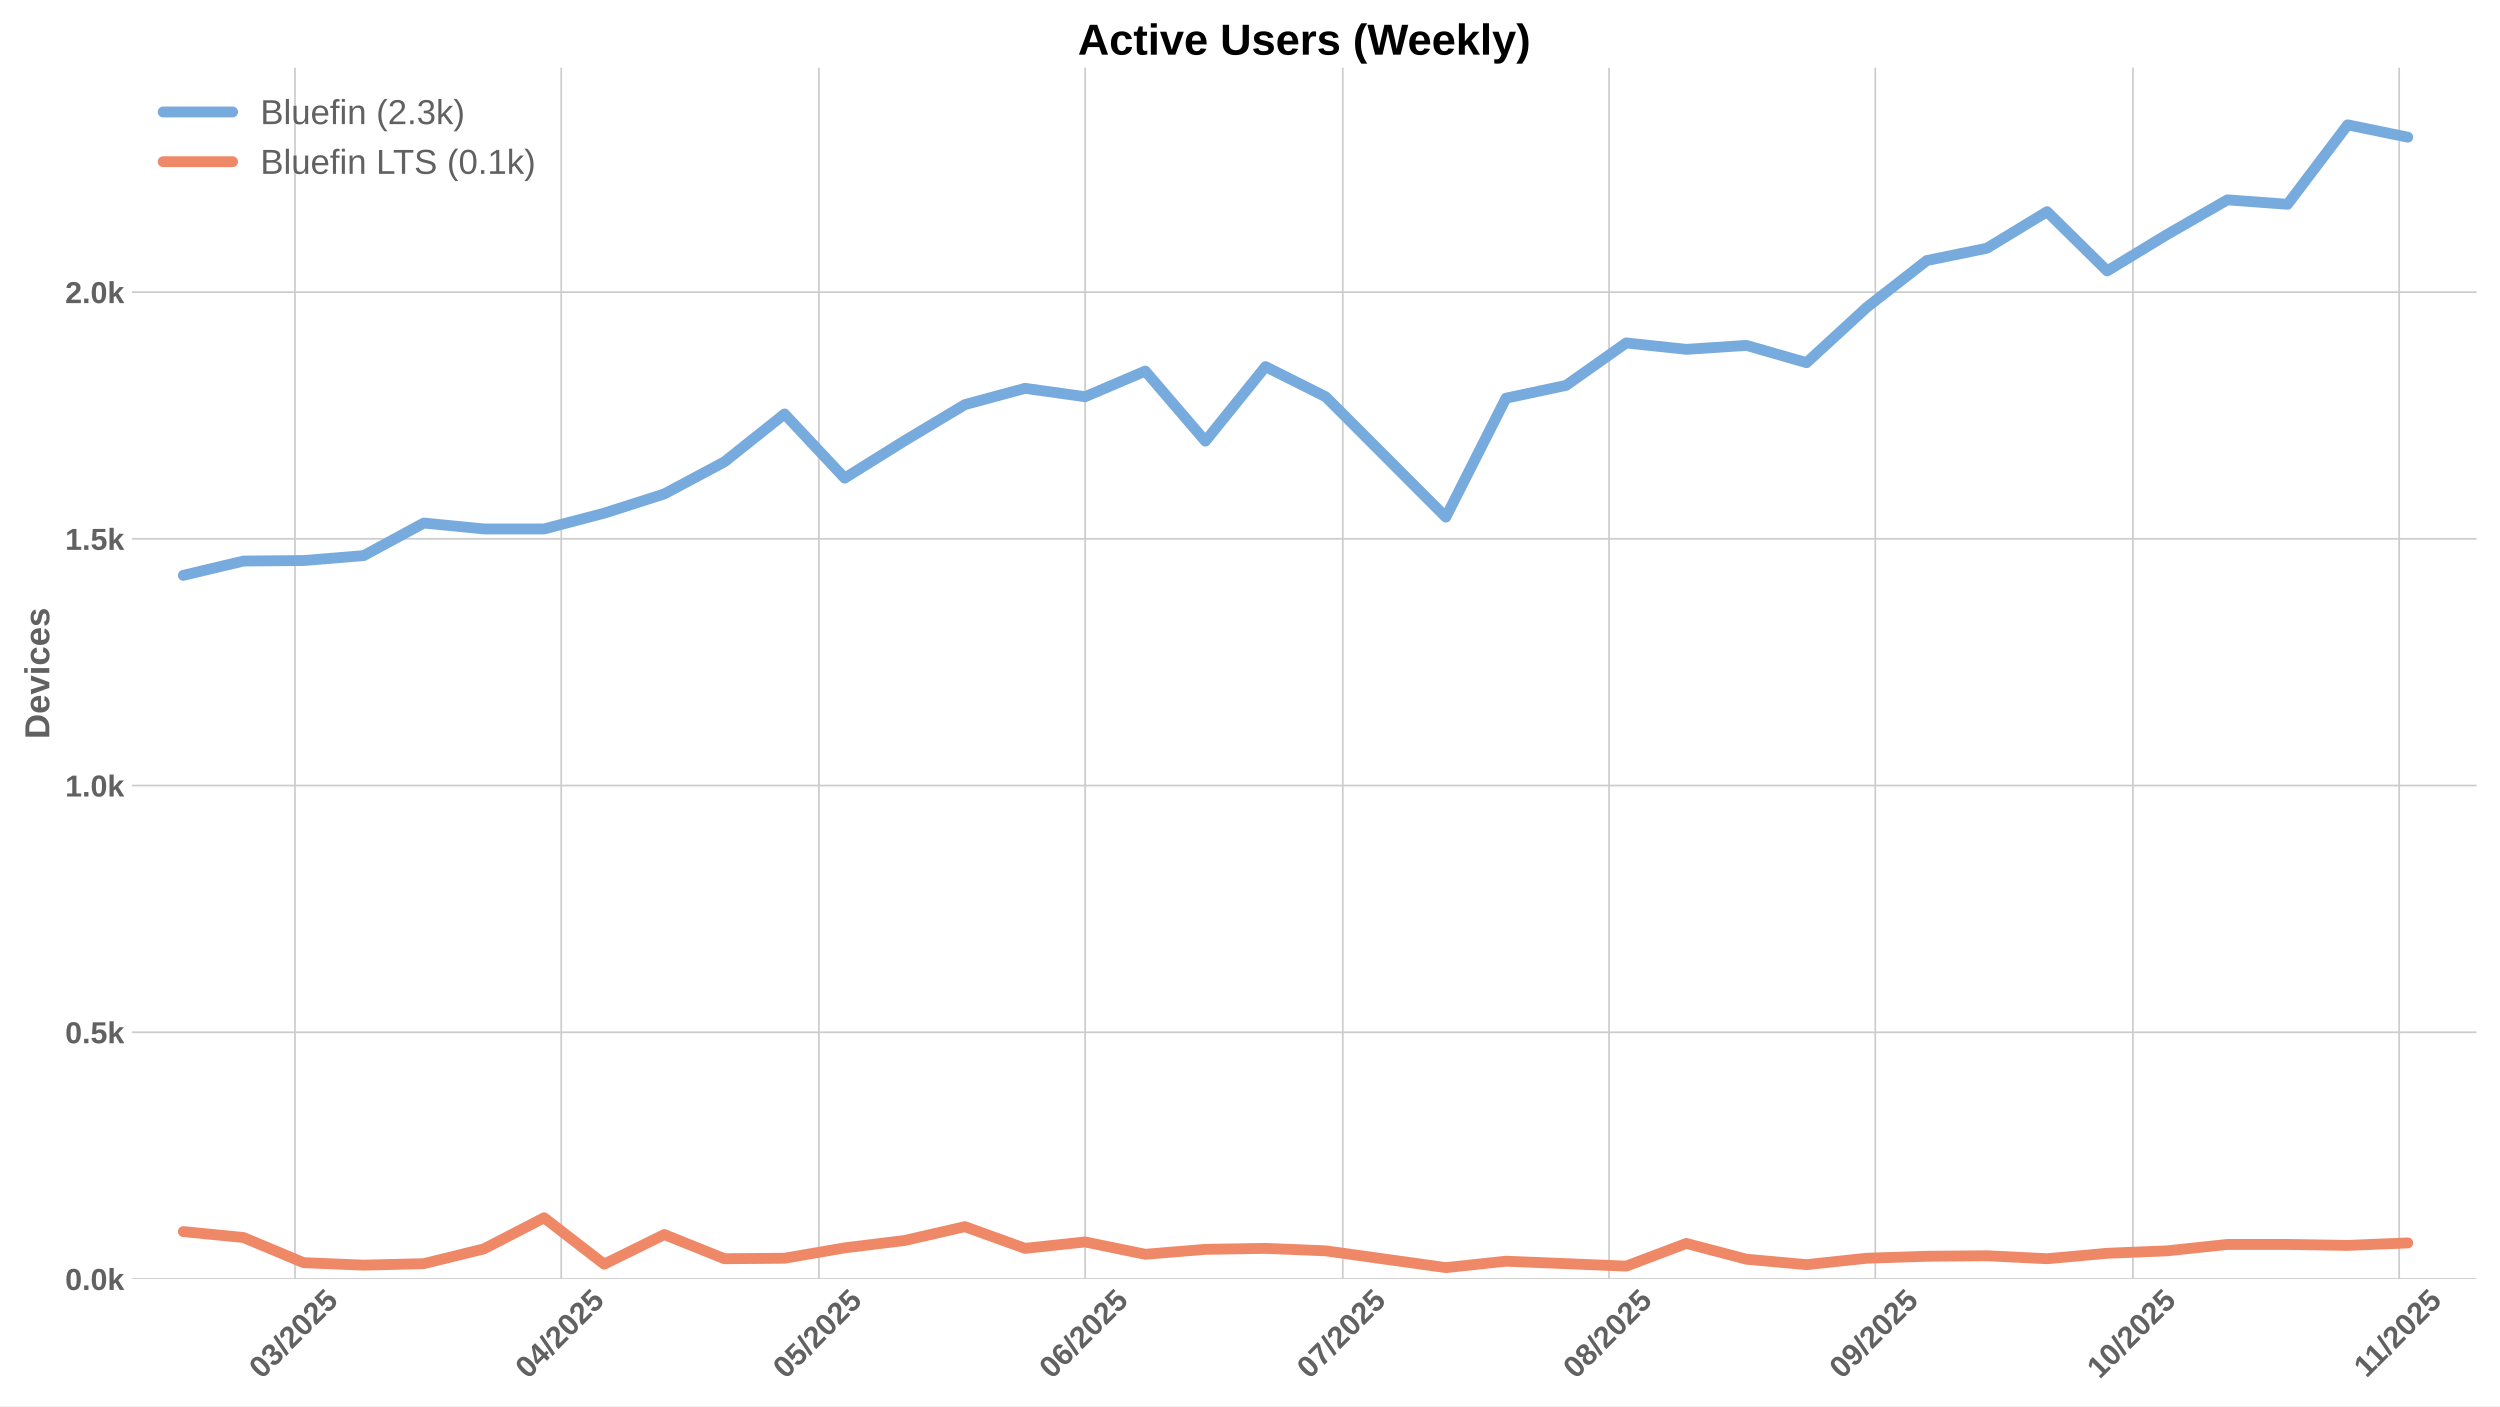
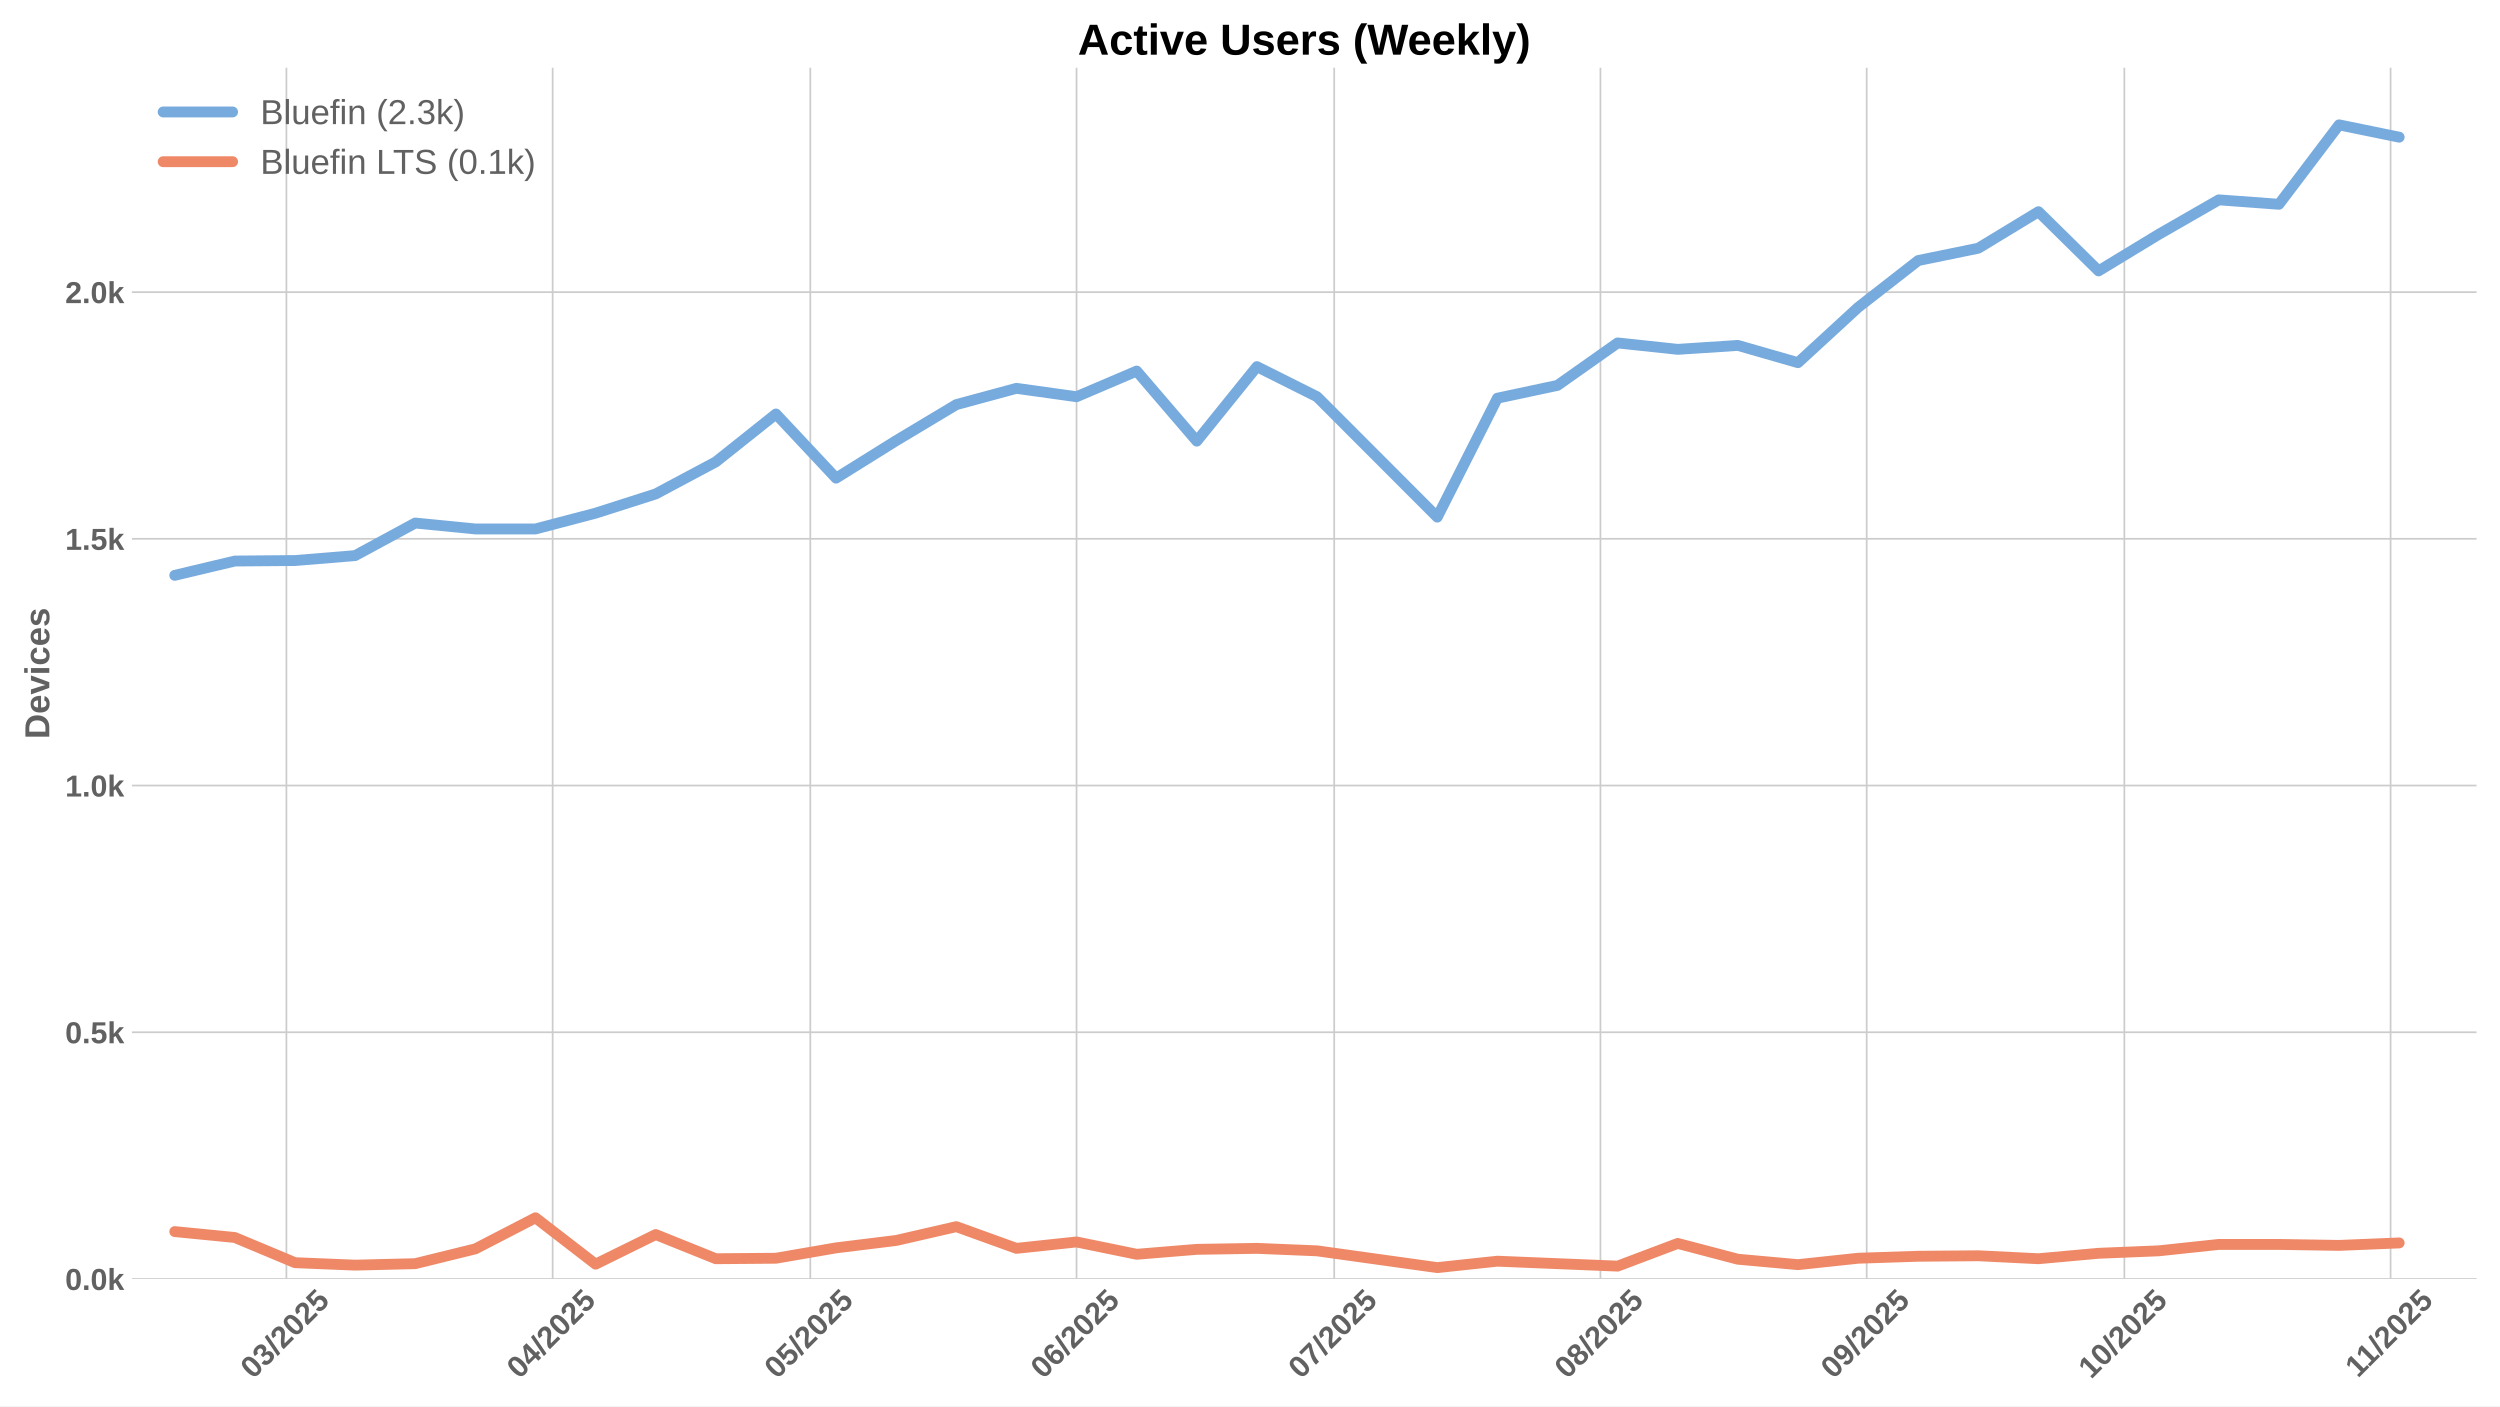
<svg xmlns="http://www.w3.org/2000/svg" xmlns:xlink="http://www.w3.org/1999/xlink" width="1152pt" height="648pt" viewBox="0 0 1152 648" version="1.1">
  <defs>
    <style type="text/css">*{stroke-linejoin: round; stroke-linecap: butt}</style>
  </defs>
  <g id="figure_1">
    <g id="patch_1">
      <path d="M 0 648  L 1152 648  L 1152 0  L 0 0  z " style="fill: #ffffff" />
    </g>
    <g id="axes_1">
      <g id="patch_2">
        <path d="M 60.78 589.343  L 1141.2 589.343  L 1141.2 31.2  L 60.78 31.2  z " style="fill: #ffffff" />
      </g>
      <g id="matplotlib.axis_1">
        <g id="xtick_1">
          <g id="line2d_1">
-             <path d="M 135.933 589.343  L 135.933 31.2  " clip-path="url(#pf5bfa42e83)" style="fill: none; stroke: #cccccc; stroke-width: 0.8; stroke-linecap: round" />
+             <path d="M 131.976 589.343  L 131.976 31.2  " clip-path="url(#pfbdb740233)" style="fill: none; stroke: #cccccc; stroke-width: 0.8; stroke-linecap: round" />
          </g>
          <g id="line2d_2" />
          <g id="text_1">
-             <g style="fill: #616161" transform="translate(120.6023 635.7977) rotate(-45) scale(0.14 -0.14)">
+             <g style="fill: #616161" transform="translate(116.646 635.7977) rotate(-45) scale(0.14 -0.14)">
              <defs>
                <path id="LiberationSans-Bold-30" d="M 3297 2203  Q 3297 1088 2914 512  Q 2531 -63 1766 -63  Q 253 -63 253 2203  Q 253 2994 418 3494  Q 584 3994 915 4231  Q 1247 4469 1791 4469  Q 2572 4469 2934 3903  Q 3297 3338 3297 2203  z M 2416 2203  Q 2416 2813 2356 3150  Q 2297 3488 2165 3634  Q 2034 3781 1784 3781  Q 1519 3781 1383 3632  Q 1247 3484 1189 3148  Q 1131 2813 1131 2203  Q 1131 1600 1192 1261  Q 1253 922 1386 775  Q 1519 628 1772 628  Q 2022 628 2158 783  Q 2294 938 2355 1278  Q 2416 1619 2416 2203  z " transform="scale(0.015625)" />
                <path id="LiberationSans-Bold-33" d="M 3328 1222  Q 3328 603 2922 265  Q 2516 -72 1766 -72  Q 1056 -72 637 254  Q 219 581 147 1197  L 1041 1275  Q 1125 641 1763 641  Q 2078 641 2253 797  Q 2428 953 2428 1275  Q 2428 1569 2215 1725  Q 2003 1881 1584 1881  L 1278 1881  L 1278 2591  L 1566 2591  Q 1944 2591 2134 2745  Q 2325 2900 2325 3188  Q 2325 3459 2173 3614  Q 2022 3769 1731 3769  Q 1459 3769 1292 3619  Q 1125 3469 1100 3194  L 222 3256  Q 291 3825 694 4147  Q 1097 4469 1747 4469  Q 2438 4469 2827 4158  Q 3216 3847 3216 3297  Q 3216 2884 2973 2618  Q 2731 2353 2275 2266  L 2275 2253  Q 2781 2194 3054 1920  Q 3328 1647 3328 1222  z " transform="scale(0.015625)" />
                <path id="LiberationSans-Bold-2f" d="M 63 -128  L 972 4638  L 1716 4638  L 822 -128  L 63 -128  z " transform="scale(0.015625)" />
                <path id="LiberationSans-Bold-32" d="M 222 0  L 222 609  Q 394 988 711 1347  Q 1028 1706 1509 2097  Q 1972 2472 2158 2715  Q 2344 2959 2344 3194  Q 2344 3769 1766 3769  Q 1484 3769 1336 3617  Q 1188 3466 1144 3163  L 259 3213  Q 334 3825 717 4147  Q 1100 4469 1759 4469  Q 2472 4469 2853 4144  Q 3234 3819 3234 3231  Q 3234 2922 3112 2672  Q 2991 2422 2800 2211  Q 2609 2000 2376 1815  Q 2144 1631 1925 1456  Q 1706 1281 1526 1103  Q 1347 925 1259 722  L 3303 722  L 3303 0  L 222 0  z " transform="scale(0.015625)" />
                <path id="LiberationSans-Bold-35" d="M 3381 1466  Q 3381 766 2945 351  Q 2509 -63 1750 -63  Q 1088 -63 689 235  Q 291 534 197 1100  L 1075 1172  Q 1144 891 1319 762  Q 1494 634 1759 634  Q 2088 634 2283 843  Q 2478 1053 2478 1447  Q 2478 1794 2293 2001  Q 2109 2209 1778 2209  Q 1413 2209 1181 1925  L 325 1925  L 478 4403  L 3125 4403  L 3125 3750  L 1275 3750  L 1203 2638  Q 1522 2919 2000 2919  Q 2628 2919 3004 2528  Q 3381 2138 3381 1466  z " transform="scale(0.015625)" />
              </defs>
              <use xlink:href="#LiberationSans-Bold-30" />
              <use xlink:href="#LiberationSans-Bold-33" transform="translate(55.61523 0)" />
              <use xlink:href="#LiberationSans-Bold-2f" transform="translate(111.2305 0)" />
              <use xlink:href="#LiberationSans-Bold-32" transform="translate(139.0137 0)" />
              <use xlink:href="#LiberationSans-Bold-30" transform="translate(194.6289 0)" />
              <use xlink:href="#LiberationSans-Bold-32" transform="translate(250.2441 0)" />
              <use xlink:href="#LiberationSans-Bold-35" transform="translate(305.8594 0)" />
            </g>
          </g>
        </g>
        <g id="xtick_2">
          <g id="line2d_3">
-             <path d="M 258.618 589.343  L 258.618 31.2  " clip-path="url(#pf5bfa42e83)" style="fill: none; stroke: #cccccc; stroke-width: 0.8; stroke-linecap: round" />
+             <path d="M 254.661 589.343  L 254.661 31.2  " clip-path="url(#pfbdb740233)" style="fill: none; stroke: #cccccc; stroke-width: 0.8; stroke-linecap: round" />
          </g>
          <g id="line2d_4" />
          <g id="text_2">
-             <g style="fill: #616161" transform="translate(243.2874 635.7977) rotate(-45) scale(0.14 -0.14)">
+             <g style="fill: #616161" transform="translate(239.3311 635.7977) rotate(-45) scale(0.14 -0.14)">
              <defs>
                <path id="LiberationSans-Bold-34" d="M 2938 897  L 2938 0  L 2100 0  L 2100 897  L 97 897  L 97 1556  L 1956 4403  L 2938 4403  L 2938 1550  L 3525 1550  L 3525 897  L 2938 897  z M 2100 2991  Q 2100 3159 2111 3356  Q 2122 3553 2128 3609  Q 2047 3434 1834 3103  L 813 1550  L 2100 1550  L 2100 2991  z " transform="scale(0.015625)" />
              </defs>
              <use xlink:href="#LiberationSans-Bold-30" />
              <use xlink:href="#LiberationSans-Bold-34" transform="translate(55.61523 0)" />
              <use xlink:href="#LiberationSans-Bold-2f" transform="translate(111.2305 0)" />
              <use xlink:href="#LiberationSans-Bold-32" transform="translate(139.0137 0)" />
              <use xlink:href="#LiberationSans-Bold-30" transform="translate(194.6289 0)" />
              <use xlink:href="#LiberationSans-Bold-32" transform="translate(250.2441 0)" />
              <use xlink:href="#LiberationSans-Bold-35" transform="translate(305.8594 0)" />
            </g>
          </g>
        </g>
        <g id="xtick_3">
          <g id="line2d_5">
-             <path d="M 377.345 589.343  L 377.345 31.2  " clip-path="url(#pf5bfa42e83)" style="fill: none; stroke: #cccccc; stroke-width: 0.8; stroke-linecap: round" />
+             <path d="M 373.389 589.343  L 373.389 31.2  " clip-path="url(#pfbdb740233)" style="fill: none; stroke: #cccccc; stroke-width: 0.8; stroke-linecap: round" />
          </g>
          <g id="line2d_6" />
          <g id="text_3">
-             <g style="fill: #616161" transform="translate(362.0149 635.7977) rotate(-45) scale(0.14 -0.14)">
+             <g style="fill: #616161" transform="translate(358.0586 635.7977) rotate(-45) scale(0.14 -0.14)">
              <use xlink:href="#LiberationSans-Bold-30" />
              <use xlink:href="#LiberationSans-Bold-35" transform="translate(55.61523 0)" />
              <use xlink:href="#LiberationSans-Bold-2f" transform="translate(111.2305 0)" />
              <use xlink:href="#LiberationSans-Bold-32" transform="translate(139.0137 0)" />
              <use xlink:href="#LiberationSans-Bold-30" transform="translate(194.6289 0)" />
              <use xlink:href="#LiberationSans-Bold-32" transform="translate(250.2441 0)" />
              <use xlink:href="#LiberationSans-Bold-35" transform="translate(305.8594 0)" />
            </g>
          </g>
        </g>
        <g id="xtick_4">
          <g id="line2d_7">
-             <path d="M 500.03 589.343  L 500.03 31.2  " clip-path="url(#pf5bfa42e83)" style="fill: none; stroke: #cccccc; stroke-width: 0.8; stroke-linecap: round" />
+             <path d="M 496.074 589.343  L 496.074 31.2  " clip-path="url(#pfbdb740233)" style="fill: none; stroke: #cccccc; stroke-width: 0.8; stroke-linecap: round" />
          </g>
          <g id="line2d_8" />
          <g id="text_4">
-             <g style="fill: #616161" transform="translate(484.6999 635.7977) rotate(-45) scale(0.14 -0.14)">
+             <g style="fill: #616161" transform="translate(480.7436 635.7977) rotate(-45) scale(0.14 -0.14)">
              <defs>
                <path id="LiberationSans-Bold-36" d="M 3328 1441  Q 3328 738 2934 337  Q 2541 -63 1847 -63  Q 1069 -63 651 482  Q 234 1028 234 2100  Q 234 3278 657 3873  Q 1081 4469 1869 4469  Q 2428 4469 2751 4222  Q 3075 3975 3209 3456  L 2381 3341  Q 2263 3775 1850 3775  Q 1497 3775 1295 3422  Q 1094 3069 1094 2350  Q 1234 2584 1484 2709  Q 1734 2834 2050 2834  Q 2641 2834 2984 2459  Q 3328 2084 3328 1441  z M 2447 1416  Q 2447 1791 2273 1989  Q 2100 2188 1797 2188  Q 1506 2188 1331 2002  Q 1156 1816 1156 1509  Q 1156 1125 1339 873  Q 1522 622 1819 622  Q 2116 622 2281 833  Q 2447 1044 2447 1416  z " transform="scale(0.015625)" />
              </defs>
              <use xlink:href="#LiberationSans-Bold-30" />
              <use xlink:href="#LiberationSans-Bold-36" transform="translate(55.61523 0)" />
              <use xlink:href="#LiberationSans-Bold-2f" transform="translate(111.2305 0)" />
              <use xlink:href="#LiberationSans-Bold-32" transform="translate(139.0137 0)" />
              <use xlink:href="#LiberationSans-Bold-30" transform="translate(194.6289 0)" />
              <use xlink:href="#LiberationSans-Bold-32" transform="translate(250.2441 0)" />
              <use xlink:href="#LiberationSans-Bold-35" transform="translate(305.8594 0)" />
            </g>
          </g>
        </g>
        <g id="xtick_5">
          <g id="line2d_9">
-             <path d="M 618.758 589.343  L 618.758 31.2  " clip-path="url(#pf5bfa42e83)" style="fill: none; stroke: #cccccc; stroke-width: 0.8; stroke-linecap: round" />
+             <path d="M 614.801 589.343  L 614.801 31.2  " clip-path="url(#pfbdb740233)" style="fill: none; stroke: #cccccc; stroke-width: 0.8; stroke-linecap: round" />
          </g>
          <g id="line2d_10" />
          <g id="text_5">
-             <g style="fill: #616161" transform="translate(603.4274 635.7977) rotate(-45) scale(0.14 -0.14)">
+             <g style="fill: #616161" transform="translate(599.4711 635.7977) rotate(-45) scale(0.14 -0.14)">
              <defs>
                <path id="LiberationSans-Bold-37" d="M 3278 3706  Q 2981 3238 2717 2797  Q 2453 2356 2256 1911  Q 2059 1466 1945 995  Q 1831 525 1831 0  L 916 0  Q 916 550 1059 1064  Q 1203 1578 1475 2111  Q 1747 2644 2463 3681  L 275 3681  L 275 4403  L 3278 4403  L 3278 3706  z " transform="scale(0.015625)" />
              </defs>
              <use xlink:href="#LiberationSans-Bold-30" />
              <use xlink:href="#LiberationSans-Bold-37" transform="translate(55.61523 0)" />
              <use xlink:href="#LiberationSans-Bold-2f" transform="translate(111.2305 0)" />
              <use xlink:href="#LiberationSans-Bold-32" transform="translate(139.0137 0)" />
              <use xlink:href="#LiberationSans-Bold-30" transform="translate(194.6289 0)" />
              <use xlink:href="#LiberationSans-Bold-32" transform="translate(250.2441 0)" />
              <use xlink:href="#LiberationSans-Bold-35" transform="translate(305.8594 0)" />
            </g>
          </g>
        </g>
        <g id="xtick_6">
          <g id="line2d_11">
-             <path d="M 741.443 589.343  L 741.443 31.2  " clip-path="url(#pf5bfa42e83)" style="fill: none; stroke: #cccccc; stroke-width: 0.8; stroke-linecap: round" />
+             <path d="M 737.486 589.343  L 737.486 31.2  " clip-path="url(#pfbdb740233)" style="fill: none; stroke: #cccccc; stroke-width: 0.8; stroke-linecap: round" />
          </g>
          <g id="line2d_12" />
          <g id="text_6">
-             <g style="fill: #616161" transform="translate(726.1124 635.7977) rotate(-45) scale(0.14 -0.14)">
+             <g style="fill: #616161" transform="translate(722.1561 635.7977) rotate(-45) scale(0.14 -0.14)">
              <defs>
                <path id="LiberationSans-Bold-38" d="M 3363 1241  Q 3363 622 2953 279  Q 2544 -63 1784 -63  Q 1031 -63 617 278  Q 203 619 203 1234  Q 203 1656 447 1945  Q 691 2234 1100 2303  L 1100 2316  Q 744 2394 525 2669  Q 306 2944 306 3303  Q 306 3844 689 4156  Q 1072 4469 1772 4469  Q 2488 4469 2870 4164  Q 3253 3859 3253 3297  Q 3253 2938 3036 2666  Q 2819 2394 2453 2322  L 2453 2309  Q 2878 2241 3120 1961  Q 3363 1681 3363 1241  z M 2350 3250  Q 2350 3563 2206 3708  Q 2063 3853 1772 3853  Q 1203 3853 1203 3250  Q 1203 2619 1778 2619  Q 2066 2619 2208 2766  Q 2350 2913 2350 3250  z M 2453 1313  Q 2453 2003 1766 2003  Q 1447 2003 1276 1822  Q 1106 1641 1106 1300  Q 1106 913 1275 734  Q 1444 556 1791 556  Q 2131 556 2292 734  Q 2453 913 2453 1313  z " transform="scale(0.015625)" />
              </defs>
              <use xlink:href="#LiberationSans-Bold-30" />
              <use xlink:href="#LiberationSans-Bold-38" transform="translate(55.61523 0)" />
              <use xlink:href="#LiberationSans-Bold-2f" transform="translate(111.2305 0)" />
              <use xlink:href="#LiberationSans-Bold-32" transform="translate(139.0137 0)" />
              <use xlink:href="#LiberationSans-Bold-30" transform="translate(194.6289 0)" />
              <use xlink:href="#LiberationSans-Bold-32" transform="translate(250.2441 0)" />
              <use xlink:href="#LiberationSans-Bold-35" transform="translate(305.8594 0)" />
            </g>
          </g>
        </g>
        <g id="xtick_7">
          <g id="line2d_13">
-             <path d="M 864.128 589.343  L 864.128 31.2  " clip-path="url(#pf5bfa42e83)" style="fill: none; stroke: #cccccc; stroke-width: 0.8; stroke-linecap: round" />
+             <path d="M 860.171 589.343  L 860.171 31.2  " clip-path="url(#pfbdb740233)" style="fill: none; stroke: #cccccc; stroke-width: 0.8; stroke-linecap: round" />
          </g>
          <g id="line2d_14" />
          <g id="text_7">
-             <g style="fill: #616161" transform="translate(848.7975 635.7977) rotate(-45) scale(0.14 -0.14)">
+             <g style="fill: #616161" transform="translate(844.8412 635.7977) rotate(-45) scale(0.14 -0.14)">
              <defs>
                <path id="LiberationSans-Bold-39" d="M 3322 2272  Q 3322 1100 2894 518  Q 2466 -63 1678 -63  Q 1097 -63 767 185  Q 438 434 300 972  L 1125 1088  Q 1247 628 1688 628  Q 2056 628 2254 981  Q 2453 1334 2459 2028  Q 2341 1794 2070 1661  Q 1800 1528 1488 1528  Q 906 1528 564 1923  Q 222 2319 222 2994  Q 222 3688 623 4078  Q 1025 4469 1759 4469  Q 2550 4469 2936 3920  Q 3322 3372 3322 2272  z M 2394 2888  Q 2394 3297 2214 3539  Q 2034 3781 1738 3781  Q 1447 3781 1280 3570  Q 1113 3359 1113 2988  Q 1113 2622 1278 2401  Q 1444 2181 1741 2181  Q 2022 2181 2208 2373  Q 2394 2566 2394 2888  z " transform="scale(0.015625)" />
              </defs>
              <use xlink:href="#LiberationSans-Bold-30" />
              <use xlink:href="#LiberationSans-Bold-39" transform="translate(55.61523 0)" />
              <use xlink:href="#LiberationSans-Bold-2f" transform="translate(111.2305 0)" />
              <use xlink:href="#LiberationSans-Bold-32" transform="translate(139.0137 0)" />
              <use xlink:href="#LiberationSans-Bold-30" transform="translate(194.6289 0)" />
              <use xlink:href="#LiberationSans-Bold-32" transform="translate(250.2441 0)" />
              <use xlink:href="#LiberationSans-Bold-35" transform="translate(305.8594 0)" />
            </g>
          </g>
        </g>
        <g id="xtick_8">
          <g id="line2d_15">
-             <path d="M 982.855 589.343  L 982.855 31.2  " clip-path="url(#pf5bfa42e83)" style="fill: none; stroke: #cccccc; stroke-width: 0.8; stroke-linecap: round" />
+             <path d="M 978.899 589.343  L 978.899 31.2  " clip-path="url(#pfbdb740233)" style="fill: none; stroke: #cccccc; stroke-width: 0.8; stroke-linecap: round" />
          </g>
          <g id="line2d_16" />
          <g id="text_8">
-             <g style="fill: #616161" transform="translate(967.525 635.7977) rotate(-45) scale(0.14 -0.14)">
+             <g style="fill: #616161" transform="translate(963.5687 635.7977) rotate(-45) scale(0.14 -0.14)">
              <defs>
                <path id="LiberationSans-Bold-31" d="M 403 0  L 403 653  L 1494 653  L 1494 3656  L 438 2997  L 438 3688  L 1541 4403  L 2372 4403  L 2372 653  L 3381 653  L 3381 0  L 403 0  z " transform="scale(0.015625)" />
              </defs>
              <use xlink:href="#LiberationSans-Bold-31" />
              <use xlink:href="#LiberationSans-Bold-30" transform="translate(55.61523 0)" />
              <use xlink:href="#LiberationSans-Bold-2f" transform="translate(111.2305 0)" />
              <use xlink:href="#LiberationSans-Bold-32" transform="translate(139.0137 0)" />
              <use xlink:href="#LiberationSans-Bold-30" transform="translate(194.6289 0)" />
              <use xlink:href="#LiberationSans-Bold-32" transform="translate(250.2441 0)" />
              <use xlink:href="#LiberationSans-Bold-35" transform="translate(305.8594 0)" />
            </g>
          </g>
        </g>
        <g id="xtick_9">
          <g id="line2d_17">
-             <path d="M 1105.54 589.343  L 1105.54 31.2  " clip-path="url(#pf5bfa42e83)" style="fill: none; stroke: #cccccc; stroke-width: 0.8; stroke-linecap: round" />
+             <path d="M 1101.584 589.343  L 1101.584 31.2  " clip-path="url(#pfbdb740233)" style="fill: none; stroke: #cccccc; stroke-width: 0.8; stroke-linecap: round" />
          </g>
          <g id="line2d_18" />
          <g id="text_9">
-             <g style="fill: #616161" transform="translate(1090.482 635.2532) rotate(-45) scale(0.14 -0.14)">
+             <g style="fill: #616161" transform="translate(1086.526 635.2532) rotate(-45) scale(0.14 -0.14)">
              <use xlink:href="#LiberationSans-Bold-31" />
              <use xlink:href="#LiberationSans-Bold-31" transform="translate(50.11523 0)" />
              <use xlink:href="#LiberationSans-Bold-2f" transform="translate(105.7305 0)" />
              <use xlink:href="#LiberationSans-Bold-32" transform="translate(133.5137 0)" />
              <use xlink:href="#LiberationSans-Bold-30" transform="translate(189.1289 0)" />
              <use xlink:href="#LiberationSans-Bold-32" transform="translate(244.7441 0)" />
              <use xlink:href="#LiberationSans-Bold-35" transform="translate(300.3594 0)" />
            </g>
          </g>
        </g>
      </g>
      <g id="matplotlib.axis_2">
        <g id="ytick_1">
          <g id="line2d_19">
-             <path d="M 60.78 589.343  L 1141.2 589.343  " clip-path="url(#pf5bfa42e83)" style="fill: none; stroke: #cccccc; stroke-width: 0.8; stroke-linecap: round" />
+             <path d="M 60.78 589.343  L 1141.2 589.343  " clip-path="url(#pfbdb740233)" style="fill: none; stroke: #cccccc; stroke-width: 0.8; stroke-linecap: round" />
          </g>
          <g id="line2d_20" />
          <g id="text_10">
            <g style="fill: #616161" transform="translate(30.03469 594.416) scale(0.14 -0.14)">
              <defs>
                <path id="LiberationSans-Bold-2e" d="M 434 0  L 434 953  L 1338 953  L 1338 0  L 434 0  z " transform="scale(0.015625)" />
                <path id="LiberationSans-Bold-6b" d="M 2606 0  L 1703 1531  L 1325 1269  L 1325 0  L 447 0  L 447 4638  L 1325 4638  L 1325 1981  L 2531 3381  L 3475 3381  L 2288 2063  L 3566 0  L 2606 0  z " transform="scale(0.015625)" />
              </defs>
              <use xlink:href="#LiberationSans-Bold-30" />
              <use xlink:href="#LiberationSans-Bold-2e" transform="translate(55.61523 0)" />
              <use xlink:href="#LiberationSans-Bold-30" transform="translate(83.39844 0)" />
              <use xlink:href="#LiberationSans-Bold-6b" transform="translate(139.0137 0)" />
            </g>
          </g>
        </g>
        <g id="ytick_2">
          <g id="line2d_21">
-             <path d="M 60.78 475.659  L 1141.2 475.659  " clip-path="url(#pf5bfa42e83)" style="fill: none; stroke: #cccccc; stroke-width: 0.8; stroke-linecap: round" />
+             <path d="M 60.78 475.659  L 1141.2 475.659  " clip-path="url(#pfbdb740233)" style="fill: none; stroke: #cccccc; stroke-width: 0.8; stroke-linecap: round" />
          </g>
          <g id="line2d_22" />
          <g id="text_11">
            <g style="fill: #616161" transform="translate(30.03469 480.732) scale(0.14 -0.14)">
              <use xlink:href="#LiberationSans-Bold-30" />
              <use xlink:href="#LiberationSans-Bold-2e" transform="translate(55.61523 0)" />
              <use xlink:href="#LiberationSans-Bold-35" transform="translate(83.39844 0)" />
              <use xlink:href="#LiberationSans-Bold-6b" transform="translate(139.0137 0)" />
            </g>
          </g>
        </g>
        <g id="ytick_3">
          <g id="line2d_23">
-             <path d="M 60.78 361.975  L 1141.2 361.975  " clip-path="url(#pf5bfa42e83)" style="fill: none; stroke: #cccccc; stroke-width: 0.8; stroke-linecap: round" />
+             <path d="M 60.78 361.975  L 1141.2 361.975  " clip-path="url(#pfbdb740233)" style="fill: none; stroke: #cccccc; stroke-width: 0.8; stroke-linecap: round" />
          </g>
          <g id="line2d_24" />
          <g id="text_12">
            <g style="fill: #616161" transform="translate(30.03469 367.0479) scale(0.14 -0.14)">
              <use xlink:href="#LiberationSans-Bold-31" />
              <use xlink:href="#LiberationSans-Bold-2e" transform="translate(55.61523 0)" />
              <use xlink:href="#LiberationSans-Bold-30" transform="translate(83.39844 0)" />
              <use xlink:href="#LiberationSans-Bold-6b" transform="translate(139.0137 0)" />
            </g>
          </g>
        </g>
        <g id="ytick_4">
          <g id="line2d_25">
-             <path d="M 60.78 248.291  L 1141.2 248.291  " clip-path="url(#pf5bfa42e83)" style="fill: none; stroke: #cccccc; stroke-width: 0.8; stroke-linecap: round" />
+             <path d="M 60.78 248.291  L 1141.2 248.291  " clip-path="url(#pfbdb740233)" style="fill: none; stroke: #cccccc; stroke-width: 0.8; stroke-linecap: round" />
          </g>
          <g id="line2d_26" />
          <g id="text_13">
            <g style="fill: #616161" transform="translate(30.03469 253.3639) scale(0.14 -0.14)">
              <use xlink:href="#LiberationSans-Bold-31" />
              <use xlink:href="#LiberationSans-Bold-2e" transform="translate(55.61523 0)" />
              <use xlink:href="#LiberationSans-Bold-35" transform="translate(83.39844 0)" />
              <use xlink:href="#LiberationSans-Bold-6b" transform="translate(139.0137 0)" />
            </g>
          </g>
        </g>
        <g id="ytick_5">
          <g id="line2d_27">
-             <path d="M 60.78 134.607  L 1141.2 134.607  " clip-path="url(#pf5bfa42e83)" style="fill: none; stroke: #cccccc; stroke-width: 0.8; stroke-linecap: round" />
+             <path d="M 60.78 134.607  L 1141.2 134.607  " clip-path="url(#pfbdb740233)" style="fill: none; stroke: #cccccc; stroke-width: 0.8; stroke-linecap: round" />
          </g>
          <g id="line2d_28" />
          <g id="text_14">
            <g style="fill: #616161" transform="translate(30.03469 139.6798) scale(0.14 -0.14)">
              <use xlink:href="#LiberationSans-Bold-32" />
              <use xlink:href="#LiberationSans-Bold-2e" transform="translate(55.61523 0)" />
              <use xlink:href="#LiberationSans-Bold-30" transform="translate(83.39844 0)" />
              <use xlink:href="#LiberationSans-Bold-6b" transform="translate(139.0137 0)" />
            </g>
          </g>
        </g>
        <g id="text_15">
          <g style="fill: #616161" transform="translate(22.71469 340.5153) rotate(-90) scale(0.16 -0.16)">
            <defs>
              <path id="LiberationSans-Bold-44" d="M 4353 2234  Q 4353 1553 4086 1045  Q 3819 538 3330 269  Q 2841 0 2209 0  L 428 0  L 428 4403  L 2022 4403  Q 3134 4403 3743 3842  Q 4353 3281 4353 2234  z M 3425 2234  Q 3425 2944 3056 3317  Q 2688 3691 2003 3691  L 1350 3691  L 1350 713  L 2131 713  Q 2725 713 3075 1122  Q 3425 1531 3425 2234  z " transform="scale(0.015625)" />
              <path id="LiberationSans-Bold-65" d="M 1831 -63  Q 1069 -63 659 389  Q 250 841 250 1706  Q 250 2544 665 2994  Q 1081 3444 1844 3444  Q 2572 3444 2956 2961  Q 3341 2478 3341 1547  L 3341 1522  L 1172 1522  Q 1172 1028 1355 776  Q 1538 525 1875 525  Q 2341 525 2463 928  L 3291 856  Q 2931 -63 1831 -63  z M 1831 2891  Q 1522 2891 1355 2675  Q 1188 2459 1178 2072  L 2491 2072  Q 2466 2481 2294 2686  Q 2122 2891 1831 2891  z " transform="scale(0.015625)" />
              <path id="LiberationSans-Bold-76" d="M 2284 0  L 1234 0  L 25 3381  L 953 3381  L 1544 1491  Q 1591 1334 1766 709  Q 1797 838 1894 1159  Q 1991 1481 2613 3381  L 3531 3381  L 2284 0  z " transform="scale(0.015625)" />
              <path id="LiberationSans-Bold-69" d="M 447 3991  L 447 4638  L 1325 4638  L 1325 3991  L 447 3991  z M 447 0  L 447 3381  L 1325 3381  L 1325 0  L 447 0  z " transform="scale(0.015625)" />
              <path id="LiberationSans-Bold-63" d="M 1856 -63  Q 1088 -63 669 395  Q 250 853 250 1672  Q 250 2509 672 2976  Q 1094 3444 1869 3444  Q 2466 3444 2856 3144  Q 3247 2844 3347 2316  L 2463 2272  Q 2425 2531 2275 2686  Q 2125 2841 1850 2841  Q 1172 2841 1172 1706  Q 1172 538 1863 538  Q 2113 538 2281 695  Q 2450 853 2491 1166  L 3372 1125  Q 3325 778 3123 506  Q 2922 234 2594 85  Q 2266 -63 1856 -63  z " transform="scale(0.015625)" />
              <path id="LiberationSans-Bold-73" d="M 3297 988  Q 3297 497 2895 217  Q 2494 -63 1784 -63  Q 1088 -63 717 157  Q 347 378 225 844  L 997 959  Q 1063 719 1223 619  Q 1384 519 1784 519  Q 2153 519 2322 612  Q 2491 706 2491 906  Q 2491 1069 2355 1164  Q 2219 1259 1894 1325  Q 1150 1472 890 1598  Q 631 1725 495 1926  Q 359 2128 359 2422  Q 359 2906 732 3176  Q 1106 3447 1791 3447  Q 2394 3447 2761 3212  Q 3128 2978 3219 2534  L 2441 2453  Q 2403 2659 2256 2761  Q 2109 2863 1791 2863  Q 1478 2863 1322 2783  Q 1166 2703 1166 2516  Q 1166 2369 1286 2283  Q 1406 2197 1691 2141  Q 2088 2059 2395 1973  Q 2703 1888 2889 1769  Q 3075 1650 3186 1464  Q 3297 1278 3297 988  z " transform="scale(0.015625)" />
            </defs>
            <use xlink:href="#LiberationSans-Bold-44" />
            <use xlink:href="#LiberationSans-Bold-65" transform="translate(72.2168 0)" />
            <use xlink:href="#LiberationSans-Bold-76" transform="translate(127.832 0)" />
            <use xlink:href="#LiberationSans-Bold-69" transform="translate(183.4473 0)" />
            <use xlink:href="#LiberationSans-Bold-63" transform="translate(211.2305 0)" />
            <use xlink:href="#LiberationSans-Bold-65" transform="translate(266.8457 0)" />
            <use xlink:href="#LiberationSans-Bold-73" transform="translate(322.4609 0)" />
          </g>
        </g>
      </g>
      <g id="line2d_29">
-         <path d="M 84.484 265.116  L 112.187 258.523  L 139.89 258.295  L 167.593 256.022  L 195.296 241.015  L 222.999 243.744  L 250.703 243.744  L 278.406 236.468  L 306.109 227.601  L 333.812 212.822  L 361.515 190.767  L 389.218 220.325  L 416.921 203.045  L 444.624 186.447  L 472.327 178.944  L 500.03 182.809  L 527.733 170.986  L 555.436 203.272  L 583.139 168.94  L 610.843 182.809  L 666.249 238.287  L 693.952 183.491  L 721.655 177.58  L 749.358 158.026  L 777.061 160.982  L 804.764 159.163  L 832.467 167.121  L 860.17 141.655  L 887.873 120.055  L 915.576 114.371  L 943.279 97.546  L 970.983 124.83  L 998.686 108.005  L 1026.389 92.089  L 1054.092 94.135  L 1081.795 57.529  L 1109.498 63.213  " clip-path="url(#pf5bfa42e83)" style="fill: none; stroke: #77aadd; stroke-width: 5; stroke-linecap: round" />
+         <path d="M 80.528 265.116  L 108.231 258.523  L 135.934 258.295  L 163.637 256.022  L 191.34 241.015  L 219.043 243.744  L 246.746 243.744  L 274.449 236.468  L 302.152 227.601  L 329.855 212.822  L 357.559 190.767  L 385.262 220.325  L 412.965 203.045  L 440.668 186.447  L 468.371 178.944  L 496.074 182.809  L 523.777 170.986  L 551.48 203.272  L 579.183 168.94  L 606.886 182.809  L 662.292 238.287  L 689.995 183.491  L 717.699 177.58  L 745.402 158.026  L 773.105 160.982  L 800.808 159.163  L 828.511 167.121  L 856.214 141.655  L 883.917 120.055  L 911.62 114.371  L 939.323 97.546  L 967.026 124.83  L 994.729 108.005  L 1022.432 92.089  L 1050.135 94.135  L 1077.839 57.529  L 1105.542 63.213  " clip-path="url(#pfbdb740233)" style="fill: none; stroke: #77aadd; stroke-width: 5; stroke-linecap: round" />
      </g>
      <g id="line2d_30">
-         <path d="M 84.484 567.516  L 112.187 570.244  L 139.89 581.84  L 167.593 582.977  L 195.296 582.295  L 222.999 575.474  L 250.703 561.15  L 278.406 582.522  L 306.109 568.88  L 333.812 580.021  L 361.515 579.794  L 389.218 575.019  L 416.921 571.608  L 444.624 565.242  L 472.327 575.246  L 500.03 572.291  L 527.733 577.975  L 555.436 575.701  L 583.139 575.246  L 610.843 576.383  L 666.249 584.114  L 693.952 581.158  L 721.655 582.295  L 749.358 583.432  L 777.061 572.973  L 804.764 580.248  L 832.467 582.75  L 860.17 579.794  L 887.873 578.884  L 915.576 578.657  L 943.279 580.021  L 970.983 577.52  L 998.686 576.383  L 1026.389 573.427  L 1054.092 573.427  L 1081.795 573.882  L 1109.498 572.745  " clip-path="url(#pf5bfa42e83)" style="fill: none; stroke: #ee8866; stroke-width: 5; stroke-linecap: round" />
+         <path d="M 80.528 567.516  L 108.231 570.244  L 135.934 581.84  L 163.637 582.977  L 191.34 582.295  L 219.043 575.474  L 246.746 561.15  L 274.449 582.522  L 302.152 568.88  L 329.855 580.021  L 357.559 579.794  L 385.262 575.019  L 412.965 571.608  L 440.668 565.242  L 468.371 575.246  L 496.074 572.291  L 523.777 577.975  L 551.48 575.701  L 579.183 575.246  L 606.886 576.383  L 662.292 584.114  L 689.995 581.158  L 717.699 582.295  L 745.402 583.432  L 773.105 572.973  L 800.808 580.248  L 828.511 582.75  L 856.214 579.794  L 883.917 578.884  L 911.62 578.657  L 939.323 580.021  L 967.026 577.52  L 994.729 576.383  L 1022.432 573.427  L 1050.135 573.427  L 1077.839 573.882  L 1105.542 572.745  " clip-path="url(#pfbdb740233)" style="fill: none; stroke: #ee8866; stroke-width: 5; stroke-linecap: round" />
      </g>
      <g id="patch_3">
        <path d="M 60.78 589.343  L 60.78 31.2  " style="fill: none" />
      </g>
      <g id="patch_4">
        <path d="M 1141.2 589.343  L 1141.2 31.2  " style="fill: none" />
      </g>
      <g id="patch_5">
        <path d="M 60.78 589.343  L 1141.2 589.343  " style="fill: none" />
      </g>
      <g id="patch_6">
        <path d="M 60.78 31.2  L 1141.2 31.2  " style="fill: none" />
      </g>
      <g id="text_16">
        <g transform="translate(496.6791 25.2) scale(0.2 -0.2)">
          <defs>
            <path id="LiberationSans-Bold-41" d="M 3541 0  L 3150 1125  L 1472 1125  L 1081 0  L 159 0  L 1766 4403  L 2853 4403  L 4453 0  L 3541 0  z M 2309 3725  L 2291 3656  Q 2259 3544 2215 3400  Q 2172 3256 1678 1819  L 2944 1819  L 2509 3084  L 2375 3509  L 2309 3725  z " transform="scale(0.015625)" />
            <path id="LiberationSans-Bold-74" d="M 1313 -56  Q 925 -56 715 155  Q 506 366 506 794  L 506 2788  L 78 2788  L 78 3381  L 550 3381  L 825 4175  L 1375 4175  L 1375 3381  L 2016 3381  L 2016 2788  L 1375 2788  L 1375 1031  Q 1375 784 1469 667  Q 1563 550 1759 550  Q 1863 550 2053 594  L 2053 50  Q 1728 -56 1313 -56  z " transform="scale(0.015625)" />
            <path id="LiberationSans-Bold-20" transform="scale(0.015625)" />
            <path id="LiberationSans-Bold-55" d="M 2259 -63  Q 1350 -63 867 381  Q 384 825 384 1650  L 384 4403  L 1306 4403  L 1306 1722  Q 1306 1200 1554 929  Q 1803 659 2284 659  Q 2778 659 3043 942  Q 3309 1225 3309 1753  L 3309 4403  L 4231 4403  L 4231 1697  Q 4231 859 3714 398  Q 3197 -63 2259 -63  z " transform="scale(0.015625)" />
            <path id="LiberationSans-Bold-72" d="M 447 0  L 447 2588  Q 447 2866 439 3052  Q 431 3238 422 3381  L 1259 3381  Q 1269 3325 1284 3039  Q 1300 2753 1300 2659  L 1313 2659  Q 1441 3016 1541 3161  Q 1641 3306 1778 3376  Q 1916 3447 2122 3447  Q 2291 3447 2394 3400  L 2394 2666  Q 2181 2713 2019 2713  Q 1691 2713 1508 2447  Q 1325 2181 1325 1659  L 1325 0  L 447 0  z " transform="scale(0.015625)" />
            <path id="LiberationSans-Bold-28" d="M 1247 -1328  Q 756 -622 537 81  Q 319 784 319 1659  Q 319 2531 537 3232  Q 756 3934 1247 4638  L 2125 4638  Q 1631 3925 1407 3219  Q 1184 2513 1184 1656  Q 1184 803 1406 101  Q 1628 -600 2125 -1328  L 1247 -1328  z " transform="scale(0.015625)" />
            <path id="LiberationSans-Bold-57" d="M 4897 0  L 3803 0  L 3206 2547  Q 3097 2997 3022 3488  Q 2947 3078 2900 2864  Q 2853 2650 2234 0  L 1141 0  L 6 4403  L 941 4403  L 1578 1559  L 1722 872  Q 1809 1306 1892 1701  Q 1975 2097 2516 4403  L 3547 4403  L 4103 2059  Q 4169 1797 4325 872  L 4403 1234  L 4569 1953  L 5100 4403  L 6034 4403  L 4897 0  z " transform="scale(0.015625)" />
            <path id="LiberationSans-Bold-6c" d="M 447 0  L 447 4638  L 1325 4638  L 1325 0  L 447 0  z " transform="scale(0.015625)" />
            <path id="LiberationSans-Bold-79" d="M 884 -1328  Q 569 -1328 331 -1288  L 331 -663  Q 497 -688 634 -688  Q 822 -688 945 -628  Q 1069 -569 1167 -431  Q 1266 -294 1388 34  L 50 3381  L 978 3381  L 1509 1797  Q 1634 1456 1825 753  L 1903 1050  L 2106 1784  L 2606 3381  L 3525 3381  L 2188 -178  Q 1919 -828 1630 -1078  Q 1341 -1328 884 -1328  z " transform="scale(0.015625)" />
            <path id="LiberationSans-Bold-29" d="M 6 -1328  Q 506 -597 726 101  Q 947 800 947 1656  Q 947 2516 722 3223  Q 497 3931 6 4638  L 884 4638  Q 1378 3928 1595 3225  Q 1813 2522 1813 1659  Q 1813 791 1595 87  Q 1378 -616 884 -1328  L 6 -1328  z " transform="scale(0.015625)" />
          </defs>
          <use xlink:href="#LiberationSans-Bold-41" />
          <use xlink:href="#LiberationSans-Bold-63" transform="translate(72.2168 0)" />
          <use xlink:href="#LiberationSans-Bold-74" transform="translate(127.832 0)" />
          <use xlink:href="#LiberationSans-Bold-69" transform="translate(161.1328 0)" />
          <use xlink:href="#LiberationSans-Bold-76" transform="translate(188.916 0)" />
          <use xlink:href="#LiberationSans-Bold-65" transform="translate(244.5312 0)" />
          <use xlink:href="#LiberationSans-Bold-20" transform="translate(300.1465 0)" />
          <use xlink:href="#LiberationSans-Bold-55" transform="translate(327.9297 0)" />
          <use xlink:href="#LiberationSans-Bold-73" transform="translate(400.1465 0)" />
          <use xlink:href="#LiberationSans-Bold-65" transform="translate(455.7617 0)" />
          <use xlink:href="#LiberationSans-Bold-72" transform="translate(511.377 0)" />
          <use xlink:href="#LiberationSans-Bold-73" transform="translate(550.293 0)" />
          <use xlink:href="#LiberationSans-Bold-20" transform="translate(605.9082 0)" />
          <use xlink:href="#LiberationSans-Bold-28" transform="translate(633.6914 0)" />
          <use xlink:href="#LiberationSans-Bold-57" transform="translate(666.9922 0)" />
          <use xlink:href="#LiberationSans-Bold-65" transform="translate(759.627 0)" />
          <use xlink:href="#LiberationSans-Bold-65" transform="translate(815.2422 0)" />
          <use xlink:href="#LiberationSans-Bold-6b" transform="translate(870.8574 0)" />
          <use xlink:href="#LiberationSans-Bold-6c" transform="translate(926.4727 0)" />
          <use xlink:href="#LiberationSans-Bold-79" transform="translate(954.2559 0)" />
          <use xlink:href="#LiberationSans-Bold-29" transform="translate(1009.871 0)" />
        </g>
      </g>
      <g id="legend_1">
        <g id="line2d_31">
          <path d="M 75.18 51.595  L 91.18 51.595  L 107.18 51.595  " style="fill: none; stroke: #77aadd; stroke-width: 5; stroke-linecap: round" />
        </g>
        <g id="text_17">
          <g style="fill: #616161" transform="translate(119.98 57.195) scale(0.16 -0.16)">
            <defs>
              <path id="LiberationSans-42" d="M 3931 1241  Q 3931 653 3503 326  Q 3075 0 2313 0  L 525 0  L 525 4403  L 2125 4403  Q 3675 4403 3675 3334  Q 3675 2944 3456 2678  Q 3238 2413 2838 2322  Q 3363 2259 3647 1970  Q 3931 1681 3931 1241  z M 3075 3263  Q 3075 3619 2831 3772  Q 2588 3925 2125 3925  L 1122 3925  L 1122 2531  L 2125 2531  Q 2603 2531 2839 2711  Q 3075 2891 3075 3263  z M 3328 1288  Q 3328 2066 2234 2066  L 1122 2066  L 1122 478  L 2281 478  Q 2828 478 3078 681  Q 3328 884 3328 1288  z " transform="scale(0.015625)" />
              <path id="LiberationSans-6c" d="M 431 0  L 431 4638  L 994 4638  L 994 0  L 431 0  z " transform="scale(0.015625)" />
              <path id="LiberationSans-75" d="M 981 3381  L 981 1238  Q 981 903 1047 718  Q 1113 534 1256 453  Q 1400 372 1678 372  Q 2084 372 2318 650  Q 2553 928 2553 1422  L 2553 3381  L 3116 3381  L 3116 722  Q 3116 131 3134 0  L 2603 0  Q 2600 16 2597 84  Q 2594 153 2589 242  Q 2584 331 2578 578  L 2569 578  Q 2375 228 2120 82  Q 1866 -63 1488 -63  Q 931 -63 673 214  Q 416 491 416 1128  L 416 3381  L 981 3381  z " transform="scale(0.015625)" />
              <path id="LiberationSans-65" d="M 863 1572  Q 863 991 1103 675  Q 1344 359 1806 359  Q 2172 359 2392 506  Q 2613 653 2691 878  L 3184 738  Q 2881 -63 1806 -63  Q 1056 -63 664 384  Q 272 831 272 1713  Q 272 2550 664 2997  Q 1056 3444 1784 3444  Q 3275 3444 3275 1647  L 3275 1572  L 863 1572  z M 2694 2003  Q 2647 2538 2422 2783  Q 2197 3028 1775 3028  Q 1366 3028 1127 2754  Q 888 2481 869 2003  L 2694 2003  z " transform="scale(0.015625)" />
              <path id="LiberationSans-66" d="M 1128 2972  L 1128 0  L 566 0  L 566 2972  L 91 2972  L 91 3381  L 566 3381  L 566 3763  Q 566 4225 769 4428  Q 972 4631 1391 4631  Q 1625 4631 1788 4594  L 1788 4166  Q 1647 4191 1538 4191  Q 1322 4191 1225 4081  Q 1128 3972 1128 3684  L 1128 3381  L 1788 3381  L 1788 2972  L 1128 2972  z " transform="scale(0.015625)" />
              <path id="LiberationSans-69" d="M 428 4100  L 428 4638  L 991 4638  L 991 4100  L 428 4100  z M 428 0  L 428 3381  L 991 3381  L 991 0  L 428 0  z " transform="scale(0.015625)" />
              <path id="LiberationSans-6e" d="M 2578 0  L 2578 2144  Q 2578 2478 2512 2662  Q 2447 2847 2303 2928  Q 2159 3009 1881 3009  Q 1475 3009 1240 2731  Q 1006 2453 1006 1959  L 1006 0  L 444 0  L 444 2659  Q 444 3250 425 3381  L 956 3381  Q 959 3366 962 3297  Q 966 3228 970 3139  Q 975 3050 981 2803  L 991 2803  Q 1184 3153 1439 3298  Q 1694 3444 2072 3444  Q 2628 3444 2886 3167  Q 3144 2891 3144 2253  L 3144 0  L 2578 0  z " transform="scale(0.015625)" />
              <path id="LiberationSans-20" transform="scale(0.015625)" />
              <path id="LiberationSans-28" d="M 397 1663  Q 397 2566 680 3284  Q 963 4003 1550 4638  L 2094 4638  Q 1509 3988 1236 3256  Q 963 2525 963 1656  Q 963 791 1233 62  Q 1503 -666 2094 -1325  L 1550 -1325  Q 959 -688 678 32  Q 397 753 397 1650  L 397 1663  z " transform="scale(0.015625)" />
              <path id="LiberationSans-32" d="M 322 0  L 322 397  Q 481 763 711 1042  Q 941 1322 1194 1548  Q 1447 1775 1695 1969  Q 1944 2163 2144 2356  Q 2344 2550 2467 2762  Q 2591 2975 2591 3244  Q 2591 3606 2378 3806  Q 2166 4006 1788 4006  Q 1428 4006 1195 3811  Q 963 3616 922 3263  L 347 3316  Q 409 3844 795 4156  Q 1181 4469 1788 4469  Q 2453 4469 2811 4155  Q 3169 3841 3169 3263  Q 3169 3006 3051 2753  Q 2934 2500 2703 2247  Q 2472 1994 1819 1463  Q 1459 1169 1246 933  Q 1034 697 941 478  L 3238 478  L 3238 0  L 322 0  z " transform="scale(0.015625)" />
              <path id="LiberationSans-2e" d="M 584 0  L 584 684  L 1194 684  L 1194 0  L 584 0  z " transform="scale(0.015625)" />
              <path id="LiberationSans-33" d="M 3278 1216  Q 3278 606 2890 271  Q 2503 -63 1784 -63  Q 1116 -63 717 239  Q 319 541 244 1131  L 825 1184  Q 938 403 1784 403  Q 2209 403 2451 612  Q 2694 822 2694 1234  Q 2694 1594 2417 1795  Q 2141 1997 1619 1997  L 1300 1997  L 1300 2484  L 1606 2484  Q 2069 2484 2323 2686  Q 2578 2888 2578 3244  Q 2578 3597 2370 3801  Q 2163 4006 1753 4006  Q 1381 4006 1151 3815  Q 922 3625 884 3278  L 319 3322  Q 381 3863 767 4166  Q 1153 4469 1759 4469  Q 2422 4469 2789 4161  Q 3156 3853 3156 3303  Q 3156 2881 2920 2617  Q 2684 2353 2234 2259  L 2234 2247  Q 2728 2194 3003 1916  Q 3278 1638 3278 1216  z " transform="scale(0.015625)" />
              <path id="LiberationSans-6b" d="M 2550 0  L 1406 1544  L 994 1203  L 994 0  L 431 0  L 431 4638  L 994 4638  L 994 1741  L 2478 3381  L 3138 3381  L 1766 1928  L 3209 0  L 2550 0  z " transform="scale(0.015625)" />
              <path id="LiberationSans-29" d="M 1734 1650  Q 1734 747 1451 28  Q 1169 -691 581 -1325  L 38 -1325  Q 625 -669 897 57  Q 1169 784 1169 1656  Q 1169 2528 895 3256  Q 622 3984 38 4638  L 581 4638  Q 1172 4000 1453 3279  Q 1734 2559 1734 1663  L 1734 1650  z " transform="scale(0.015625)" />
            </defs>
            <use xlink:href="#LiberationSans-42" />
            <use xlink:href="#LiberationSans-6c" transform="translate(66.69922 0)" />
            <use xlink:href="#LiberationSans-75" transform="translate(88.91602 0)" />
            <use xlink:href="#LiberationSans-65" transform="translate(144.5312 0)" />
            <use xlink:href="#LiberationSans-66" transform="translate(200.1465 0)" />
            <use xlink:href="#LiberationSans-69" transform="translate(227.9297 0)" />
            <use xlink:href="#LiberationSans-6e" transform="translate(250.1465 0)" />
            <use xlink:href="#LiberationSans-20" transform="translate(305.7617 0)" />
            <use xlink:href="#LiberationSans-28" transform="translate(333.5449 0)" />
            <use xlink:href="#LiberationSans-32" transform="translate(366.8457 0)" />
            <use xlink:href="#LiberationSans-2e" transform="translate(422.4609 0)" />
            <use xlink:href="#LiberationSans-33" transform="translate(450.2441 0)" />
            <use xlink:href="#LiberationSans-6b" transform="translate(505.8594 0)" />
            <use xlink:href="#LiberationSans-29" transform="translate(555.8594 0)" />
          </g>
        </g>
        <g id="line2d_32">
          <path d="M 75.18 74.51  L 91.18 74.51  L 107.18 74.51  " style="fill: none; stroke: #ee8866; stroke-width: 5; stroke-linecap: round" />
        </g>
        <g id="text_18">
          <g style="fill: #616161" transform="translate(119.98 80.11) scale(0.16 -0.16)">
            <defs>
              <path id="LiberationSans-4c" d="M 525 0  L 525 4403  L 1122 4403  L 1122 488  L 3347 488  L 3347 0  L 525 0  z " transform="scale(0.015625)" />
              <path id="LiberationSans-54" d="M 2250 3916  L 2250 0  L 1656 0  L 1656 3916  L 144 3916  L 144 4403  L 3763 4403  L 3763 3916  L 2250 3916  z " transform="scale(0.015625)" />
              <path id="LiberationSans-53" d="M 3975 1216  Q 3975 606 3498 271  Q 3022 -63 2156 -63  Q 547 -63 291 1056  L 869 1172  Q 969 775 1294 589  Q 1619 403 2178 403  Q 2756 403 3070 601  Q 3384 800 3384 1184  Q 3384 1400 3286 1534  Q 3188 1669 3009 1756  Q 2831 1844 2584 1903  Q 2338 1963 2038 2031  Q 1516 2147 1245 2262  Q 975 2378 819 2520  Q 663 2663 580 2853  Q 497 3044 497 3291  Q 497 3856 930 4162  Q 1363 4469 2169 4469  Q 2919 4469 3316 4239  Q 3713 4009 3872 3456  L 3284 3353  Q 3188 3703 2916 3861  Q 2644 4019 2163 4019  Q 1634 4019 1356 3844  Q 1078 3669 1078 3322  Q 1078 3119 1186 2986  Q 1294 2853 1497 2761  Q 1700 2669 2306 2534  Q 2509 2488 2711 2439  Q 2913 2391 3097 2323  Q 3281 2256 3442 2165  Q 3603 2075 3722 1944  Q 3841 1813 3908 1634  Q 3975 1456 3975 1216  z " transform="scale(0.015625)" />
              <path id="LiberationSans-30" d="M 3309 2203  Q 3309 1100 2920 518  Q 2531 -63 1772 -63  Q 1013 -63 631 515  Q 250 1094 250 2203  Q 250 3338 620 3903  Q 991 4469 1791 4469  Q 2569 4469 2939 3897  Q 3309 3325 3309 2203  z M 2738 2203  Q 2738 3156 2517 3584  Q 2297 4013 1791 4013  Q 1272 4013 1045 3591  Q 819 3169 819 2203  Q 819 1266 1048 831  Q 1278 397 1778 397  Q 2275 397 2506 840  Q 2738 1284 2738 2203  z " transform="scale(0.015625)" />
              <path id="LiberationSans-31" d="M 488 0  L 488 478  L 1609 478  L 1609 3866  L 616 3156  L 616 3688  L 1656 4403  L 2175 4403  L 2175 478  L 3247 478  L 3247 0  L 488 0  z " transform="scale(0.015625)" />
            </defs>
            <use xlink:href="#LiberationSans-42" />
            <use xlink:href="#LiberationSans-6c" transform="translate(66.69922 0)" />
            <use xlink:href="#LiberationSans-75" transform="translate(88.91602 0)" />
            <use xlink:href="#LiberationSans-65" transform="translate(144.5312 0)" />
            <use xlink:href="#LiberationSans-66" transform="translate(200.1465 0)" />
            <use xlink:href="#LiberationSans-69" transform="translate(227.9297 0)" />
            <use xlink:href="#LiberationSans-6e" transform="translate(250.1465 0)" />
            <use xlink:href="#LiberationSans-20" transform="translate(305.7617 0)" />
            <use xlink:href="#LiberationSans-4c" transform="translate(333.5449 0)" />
            <use xlink:href="#LiberationSans-54" transform="translate(381.7852 0)" />
            <use xlink:href="#LiberationSans-53" transform="translate(442.8691 0)" />
            <use xlink:href="#LiberationSans-20" transform="translate(509.5684 0)" />
            <use xlink:href="#LiberationSans-28" transform="translate(537.3516 0)" />
            <use xlink:href="#LiberationSans-30" transform="translate(570.6523 0)" />
            <use xlink:href="#LiberationSans-2e" transform="translate(626.2676 0)" />
            <use xlink:href="#LiberationSans-31" transform="translate(654.0508 0)" />
            <use xlink:href="#LiberationSans-6b" transform="translate(709.666 0)" />
            <use xlink:href="#LiberationSans-29" transform="translate(759.666 0)" />
          </g>
        </g>
      </g>
    </g>
  </g>
  <defs>
-     <clipPath id="pf5bfa42e83">
+     <clipPath id="pfbdb740233">
      <rect x="60.78" y="31.2" width="1080.42" height="558.143" />
    </clipPath>
  </defs>
</svg>
